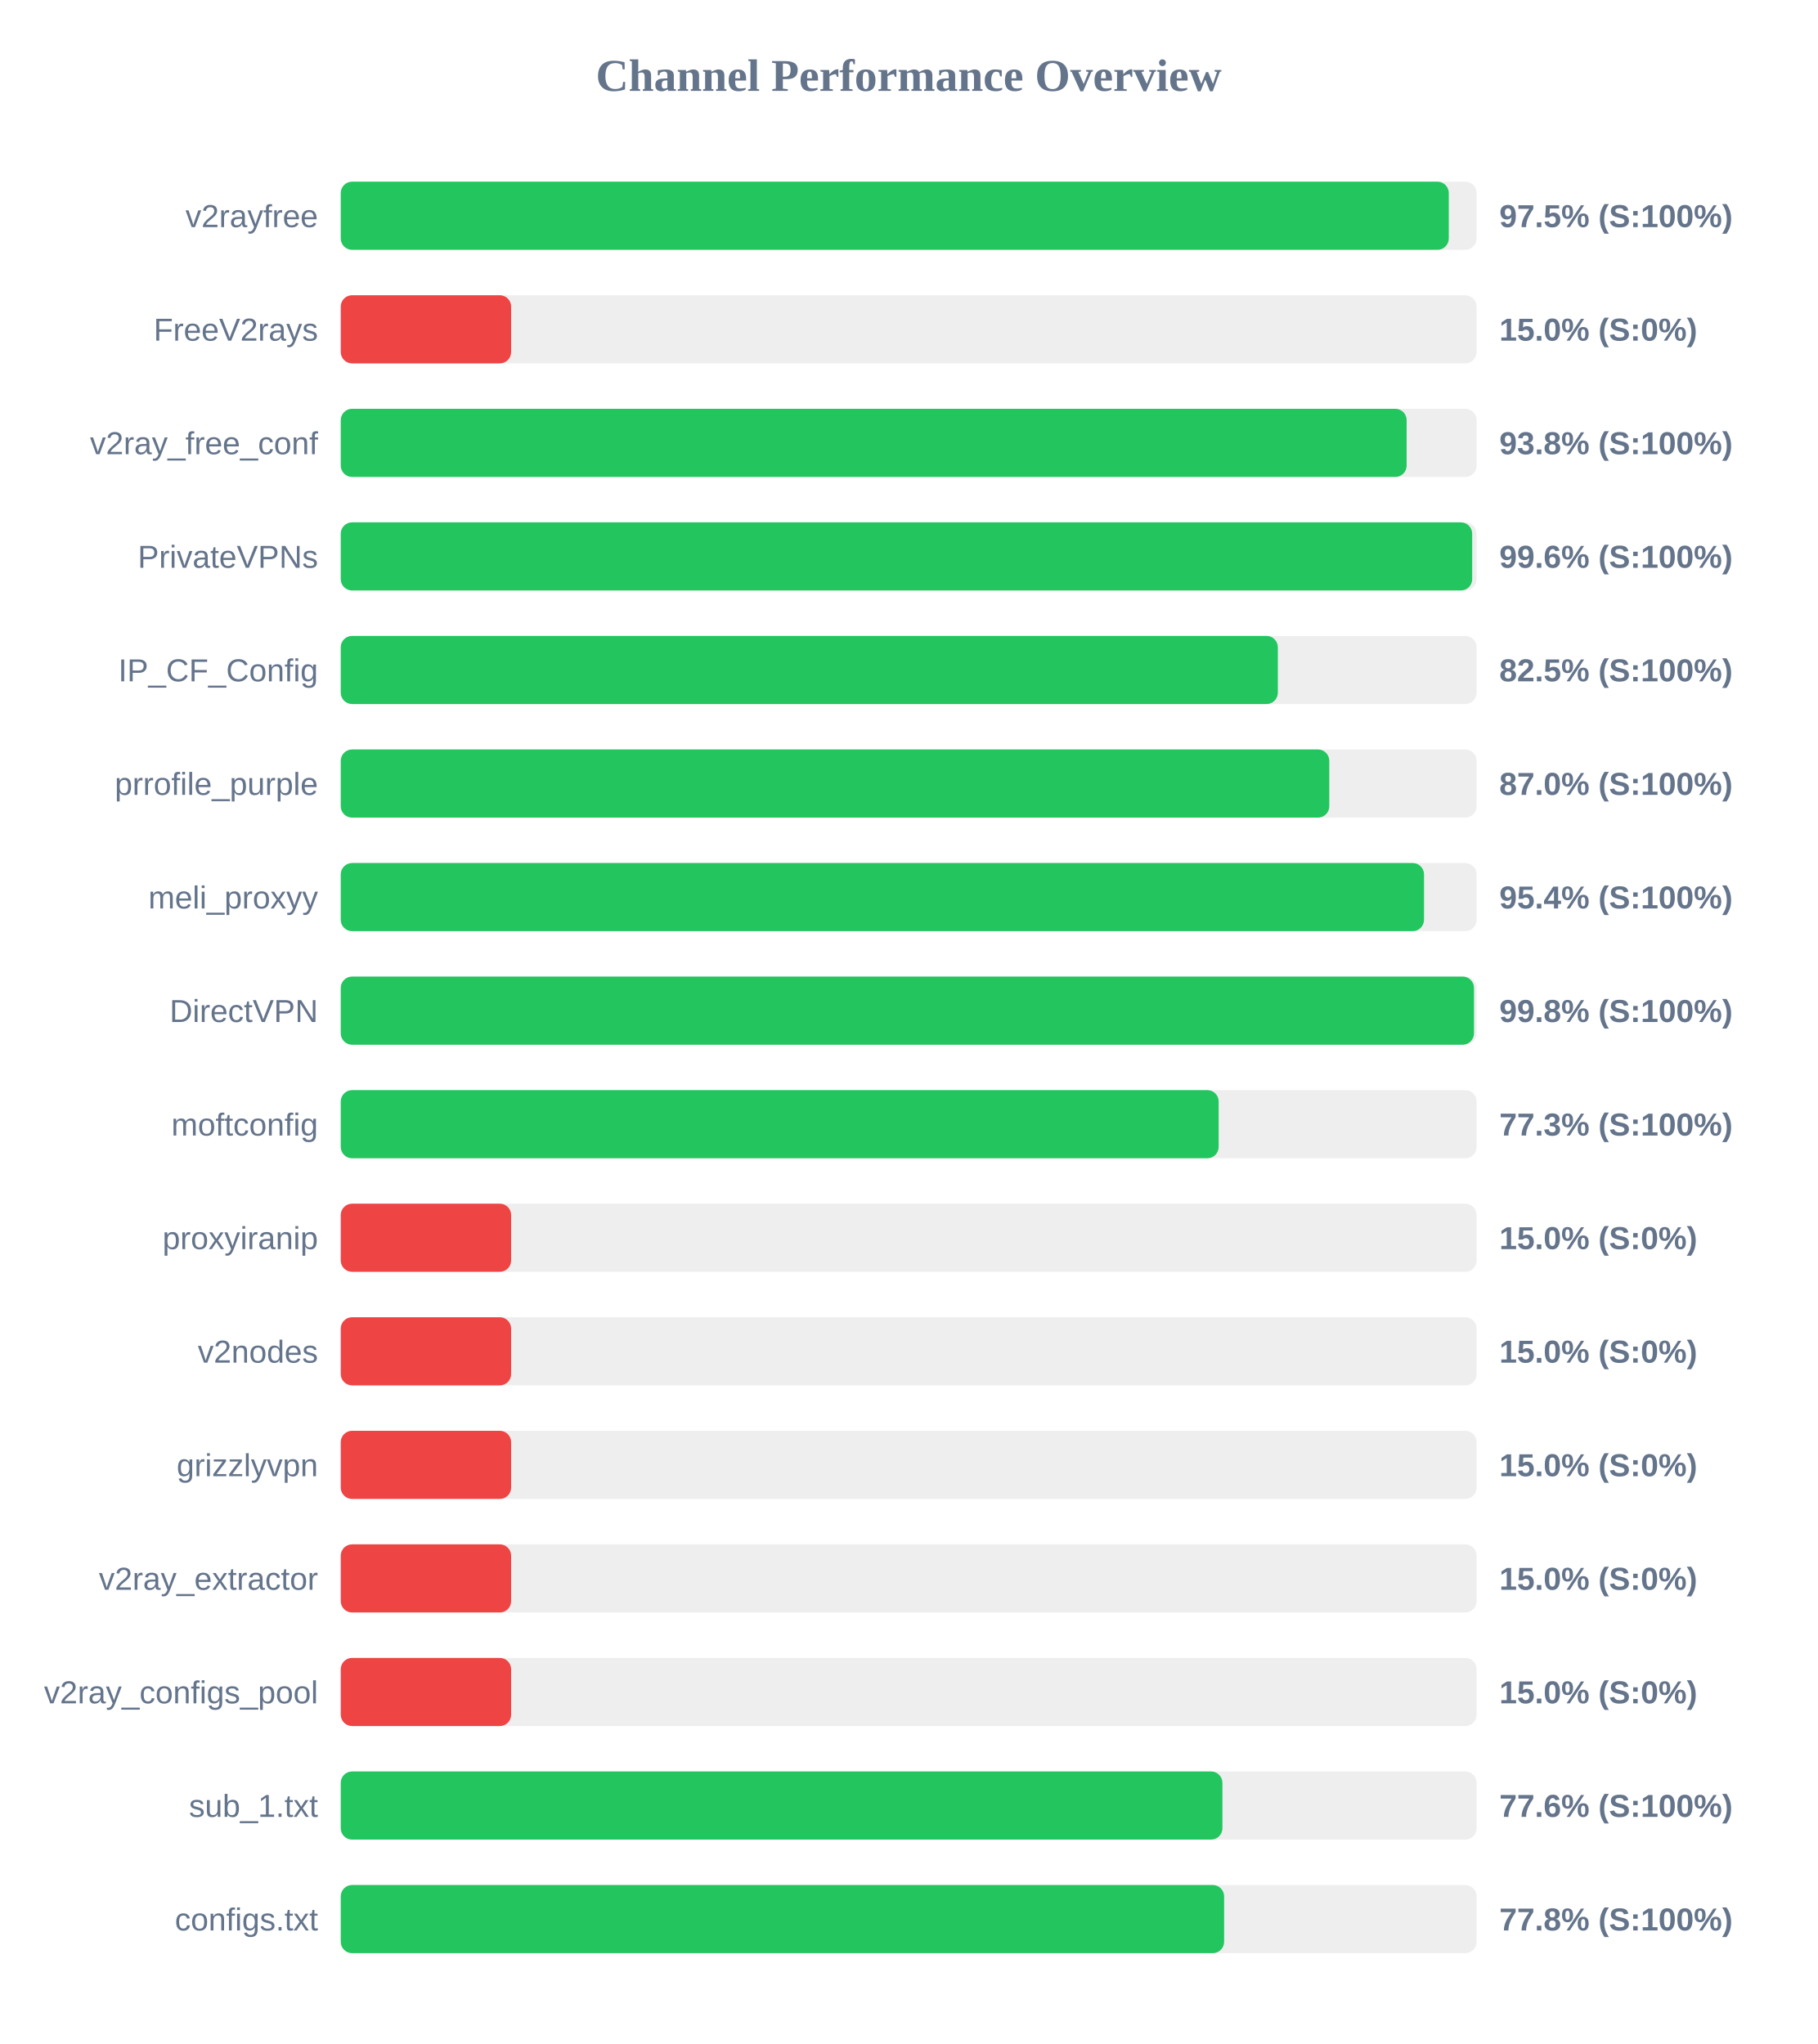
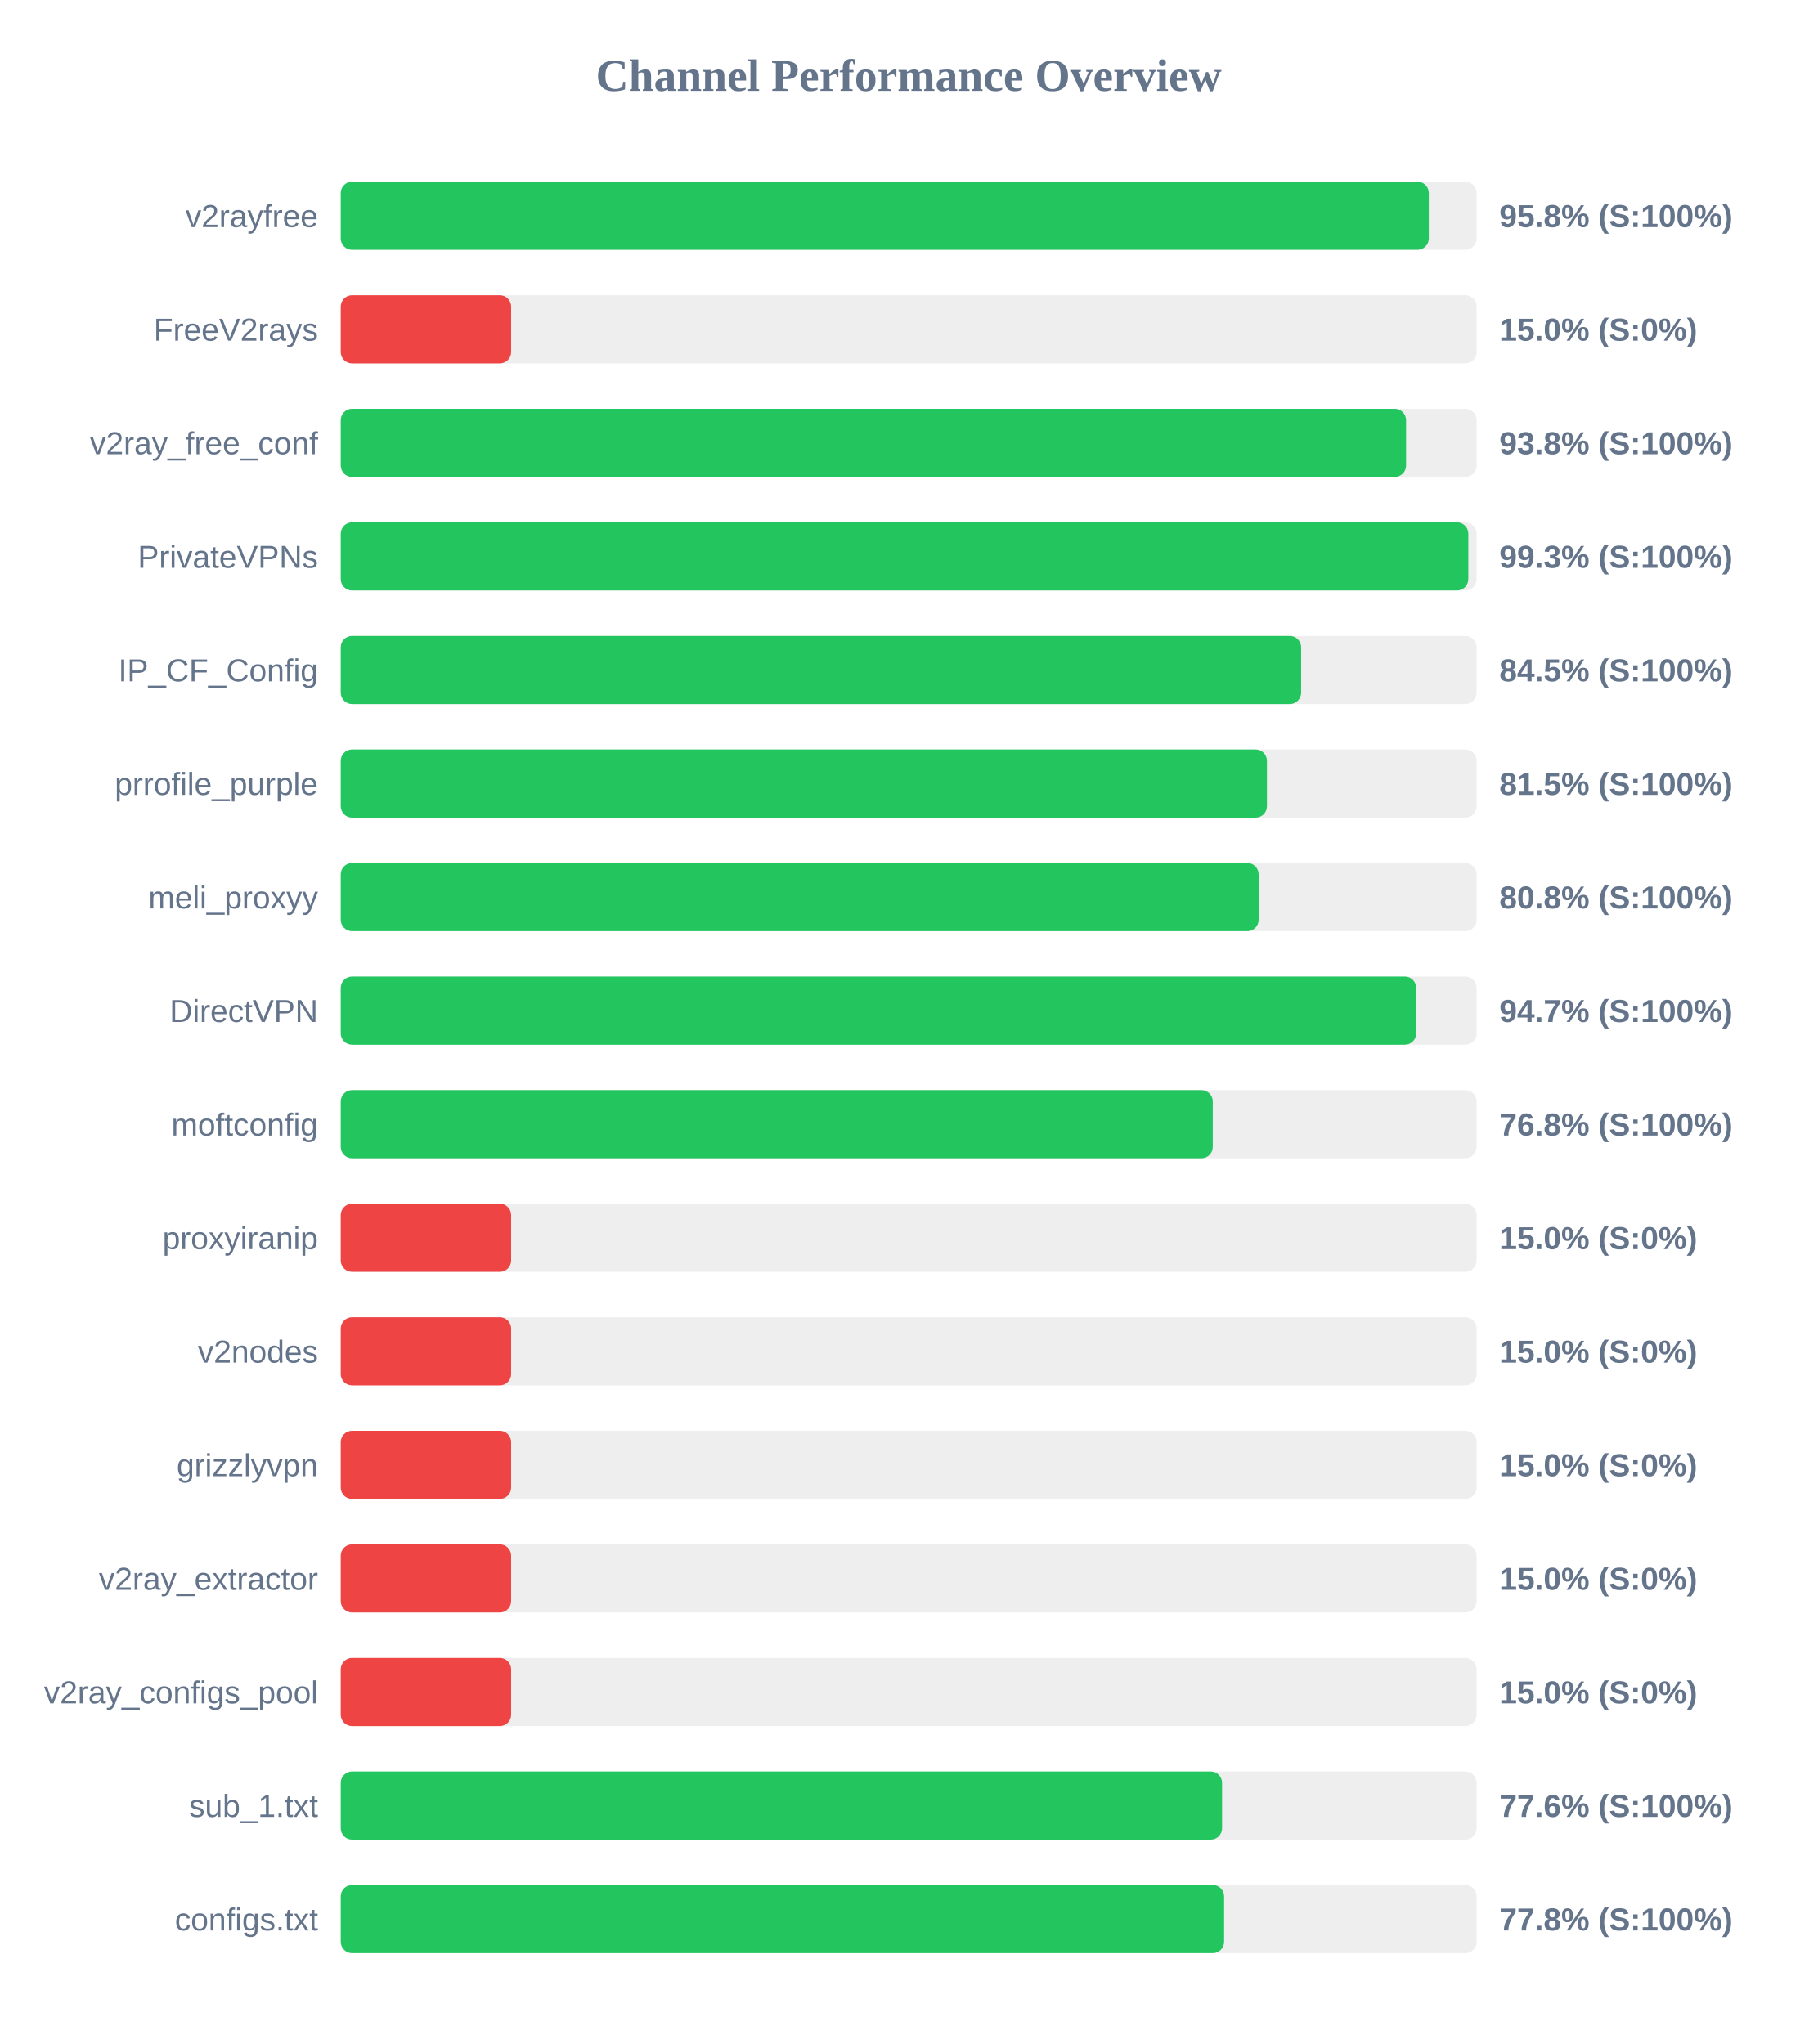
<svg xmlns="http://www.w3.org/2000/svg" width="800" height="900" version="1.1">
  <style>
        .row { font: 14px Arial; fill: #64748b; }
        .score { font: bold 14px Arial; fill: #64748b; }
    </style>
  <text x="400" y="40" text-anchor="middle" font-size="20px" font-weight="bold" fill="#64748b">Channel Performance Overview</text>
  <rect x="150" y="80" width="500" height="30" fill="#eee" rx="5" />
-   <rect x="150" y="80" width="487.75" height="30" fill="#22c55e" rx="5" />
+   <rect x="150" y="80" width="478.95" height="30" fill="#22c55e" rx="5" />
  <text x="140" y="100" text-anchor="end" class="row">v2rayfree</text>
-   <text x="660" y="100" text-anchor="start" class="score">97.5% (S:100%)</text>
+   <text x="660" y="100" text-anchor="start" class="score">95.8% (S:100%)</text>
  <rect x="150" y="130" width="500" height="30" fill="#eee" rx="5" />
  <rect x="150" y="130" width="75.0" height="30" fill="#ef4444" rx="5" />
  <text x="140" y="150" text-anchor="end" class="row">FreeV2rays</text>
  <text x="660" y="150" text-anchor="start" class="score">15.0% (S:0%)</text>
  <rect x="150" y="180" width="500" height="30" fill="#eee" rx="5" />
-   <rect x="150" y="180" width="469.2" height="30" fill="#22c55e" rx="5" />
+   <rect x="150" y="180" width="468.95" height="30" fill="#22c55e" rx="5" />
  <text x="140" y="200" text-anchor="end" class="row">v2ray_free_conf</text>
  <text x="660" y="200" text-anchor="start" class="score">93.8% (S:100%)</text>
  <rect x="150" y="230" width="500" height="30" fill="#eee" rx="5" />
-   <rect x="150" y="230" width="498.05" height="30" fill="#22c55e" rx="5" />
+   <rect x="150" y="230" width="496.35" height="30" fill="#22c55e" rx="5" />
  <text x="140" y="250" text-anchor="end" class="row">PrivateVPNs</text>
-   <text x="660" y="250" text-anchor="start" class="score">99.6% (S:100%)</text>
+   <text x="660" y="250" text-anchor="start" class="score">99.3% (S:100%)</text>
  <rect x="150" y="280" width="500" height="30" fill="#eee" rx="5" />
-   <rect x="150" y="280" width="412.5" height="30" fill="#22c55e" rx="5" />
+   <rect x="150" y="280" width="422.75" height="30" fill="#22c55e" rx="5" />
  <text x="140" y="300" text-anchor="end" class="row">IP_CF_Config</text>
-   <text x="660" y="300" text-anchor="start" class="score">82.5% (S:100%)</text>
+   <text x="660" y="300" text-anchor="start" class="score">84.5% (S:100%)</text>
  <rect x="150" y="330" width="500" height="30" fill="#eee" rx="5" />
-   <rect x="150" y="330" width="435.15" height="30" fill="#22c55e" rx="5" />
+   <rect x="150" y="330" width="407.7" height="30" fill="#22c55e" rx="5" />
  <text x="140" y="350" text-anchor="end" class="row">prrofile_purple</text>
-   <text x="660" y="350" text-anchor="start" class="score">87.0% (S:100%)</text>
+   <text x="660" y="350" text-anchor="start" class="score">81.5% (S:100%)</text>
  <rect x="150" y="380" width="500" height="30" fill="#eee" rx="5" />
-   <rect x="150" y="380" width="476.85" height="30" fill="#22c55e" rx="5" />
+   <rect x="150" y="380" width="404.05" height="30" fill="#22c55e" rx="5" />
  <text x="140" y="400" text-anchor="end" class="row">meli_proxyy</text>
-   <text x="660" y="400" text-anchor="start" class="score">95.4% (S:100%)</text>
+   <text x="660" y="400" text-anchor="start" class="score">80.8% (S:100%)</text>
  <rect x="150" y="430" width="500" height="30" fill="#eee" rx="5" />
-   <rect x="150" y="430" width="498.85" height="30" fill="#22c55e" rx="5" />
+   <rect x="150" y="430" width="473.4" height="30" fill="#22c55e" rx="5" />
  <text x="140" y="450" text-anchor="end" class="row">DirectVPN</text>
-   <text x="660" y="450" text-anchor="start" class="score">99.8% (S:100%)</text>
+   <text x="660" y="450" text-anchor="start" class="score">94.7% (S:100%)</text>
  <rect x="150" y="480" width="500" height="30" fill="#eee" rx="5" />
-   <rect x="150" y="480" width="386.45" height="30" fill="#22c55e" rx="5" />
+   <rect x="150" y="480" width="383.85" height="30" fill="#22c55e" rx="5" />
  <text x="140" y="500" text-anchor="end" class="row">moftconfig</text>
-   <text x="660" y="500" text-anchor="start" class="score">77.3% (S:100%)</text>
+   <text x="660" y="500" text-anchor="start" class="score">76.8% (S:100%)</text>
  <rect x="150" y="530" width="500" height="30" fill="#eee" rx="5" />
  <rect x="150" y="530" width="75.0" height="30" fill="#ef4444" rx="5" />
  <text x="140" y="550" text-anchor="end" class="row">proxyiranip</text>
  <text x="660" y="550" text-anchor="start" class="score">15.0% (S:0%)</text>
  <rect x="150" y="580" width="500" height="30" fill="#eee" rx="5" />
  <rect x="150" y="580" width="75.0" height="30" fill="#ef4444" rx="5" />
  <text x="140" y="600" text-anchor="end" class="row">v2nodes</text>
  <text x="660" y="600" text-anchor="start" class="score">15.0% (S:0%)</text>
  <rect x="150" y="630" width="500" height="30" fill="#eee" rx="5" />
  <rect x="150" y="630" width="75.0" height="30" fill="#ef4444" rx="5" />
  <text x="140" y="650" text-anchor="end" class="row">grizzlyvpn</text>
  <text x="660" y="650" text-anchor="start" class="score">15.0% (S:0%)</text>
  <rect x="150" y="680" width="500" height="30" fill="#eee" rx="5" />
  <rect x="150" y="680" width="75.0" height="30" fill="#ef4444" rx="5" />
  <text x="140" y="700" text-anchor="end" class="row">v2ray_extractor</text>
  <text x="660" y="700" text-anchor="start" class="score">15.0% (S:0%)</text>
  <rect x="150" y="730" width="500" height="30" fill="#eee" rx="5" />
  <rect x="150" y="730" width="75.0" height="30" fill="#ef4444" rx="5" />
  <text x="140" y="750" text-anchor="end" class="row">v2ray_configs_pool</text>
  <text x="660" y="750" text-anchor="start" class="score">15.0% (S:0%)</text>
  <rect x="150" y="780" width="500" height="30" fill="#eee" rx="5" />
-   <rect x="150" y="780" width="388.1" height="30" fill="#22c55e" rx="5" />
+   <rect x="150" y="780" width="387.95" height="30" fill="#22c55e" rx="5" />
  <text x="140" y="800" text-anchor="end" class="row">sub_1.txt</text>
  <text x="660" y="800" text-anchor="start" class="score">77.6% (S:100%)</text>
  <rect x="150" y="830" width="500" height="30" fill="#eee" rx="5" />
  <rect x="150" y="830" width="388.85" height="30" fill="#22c55e" rx="5" />
  <text x="140" y="850" text-anchor="end" class="row">configs.txt</text>
  <text x="660" y="850" text-anchor="start" class="score">77.8% (S:100%)</text>
</svg>
